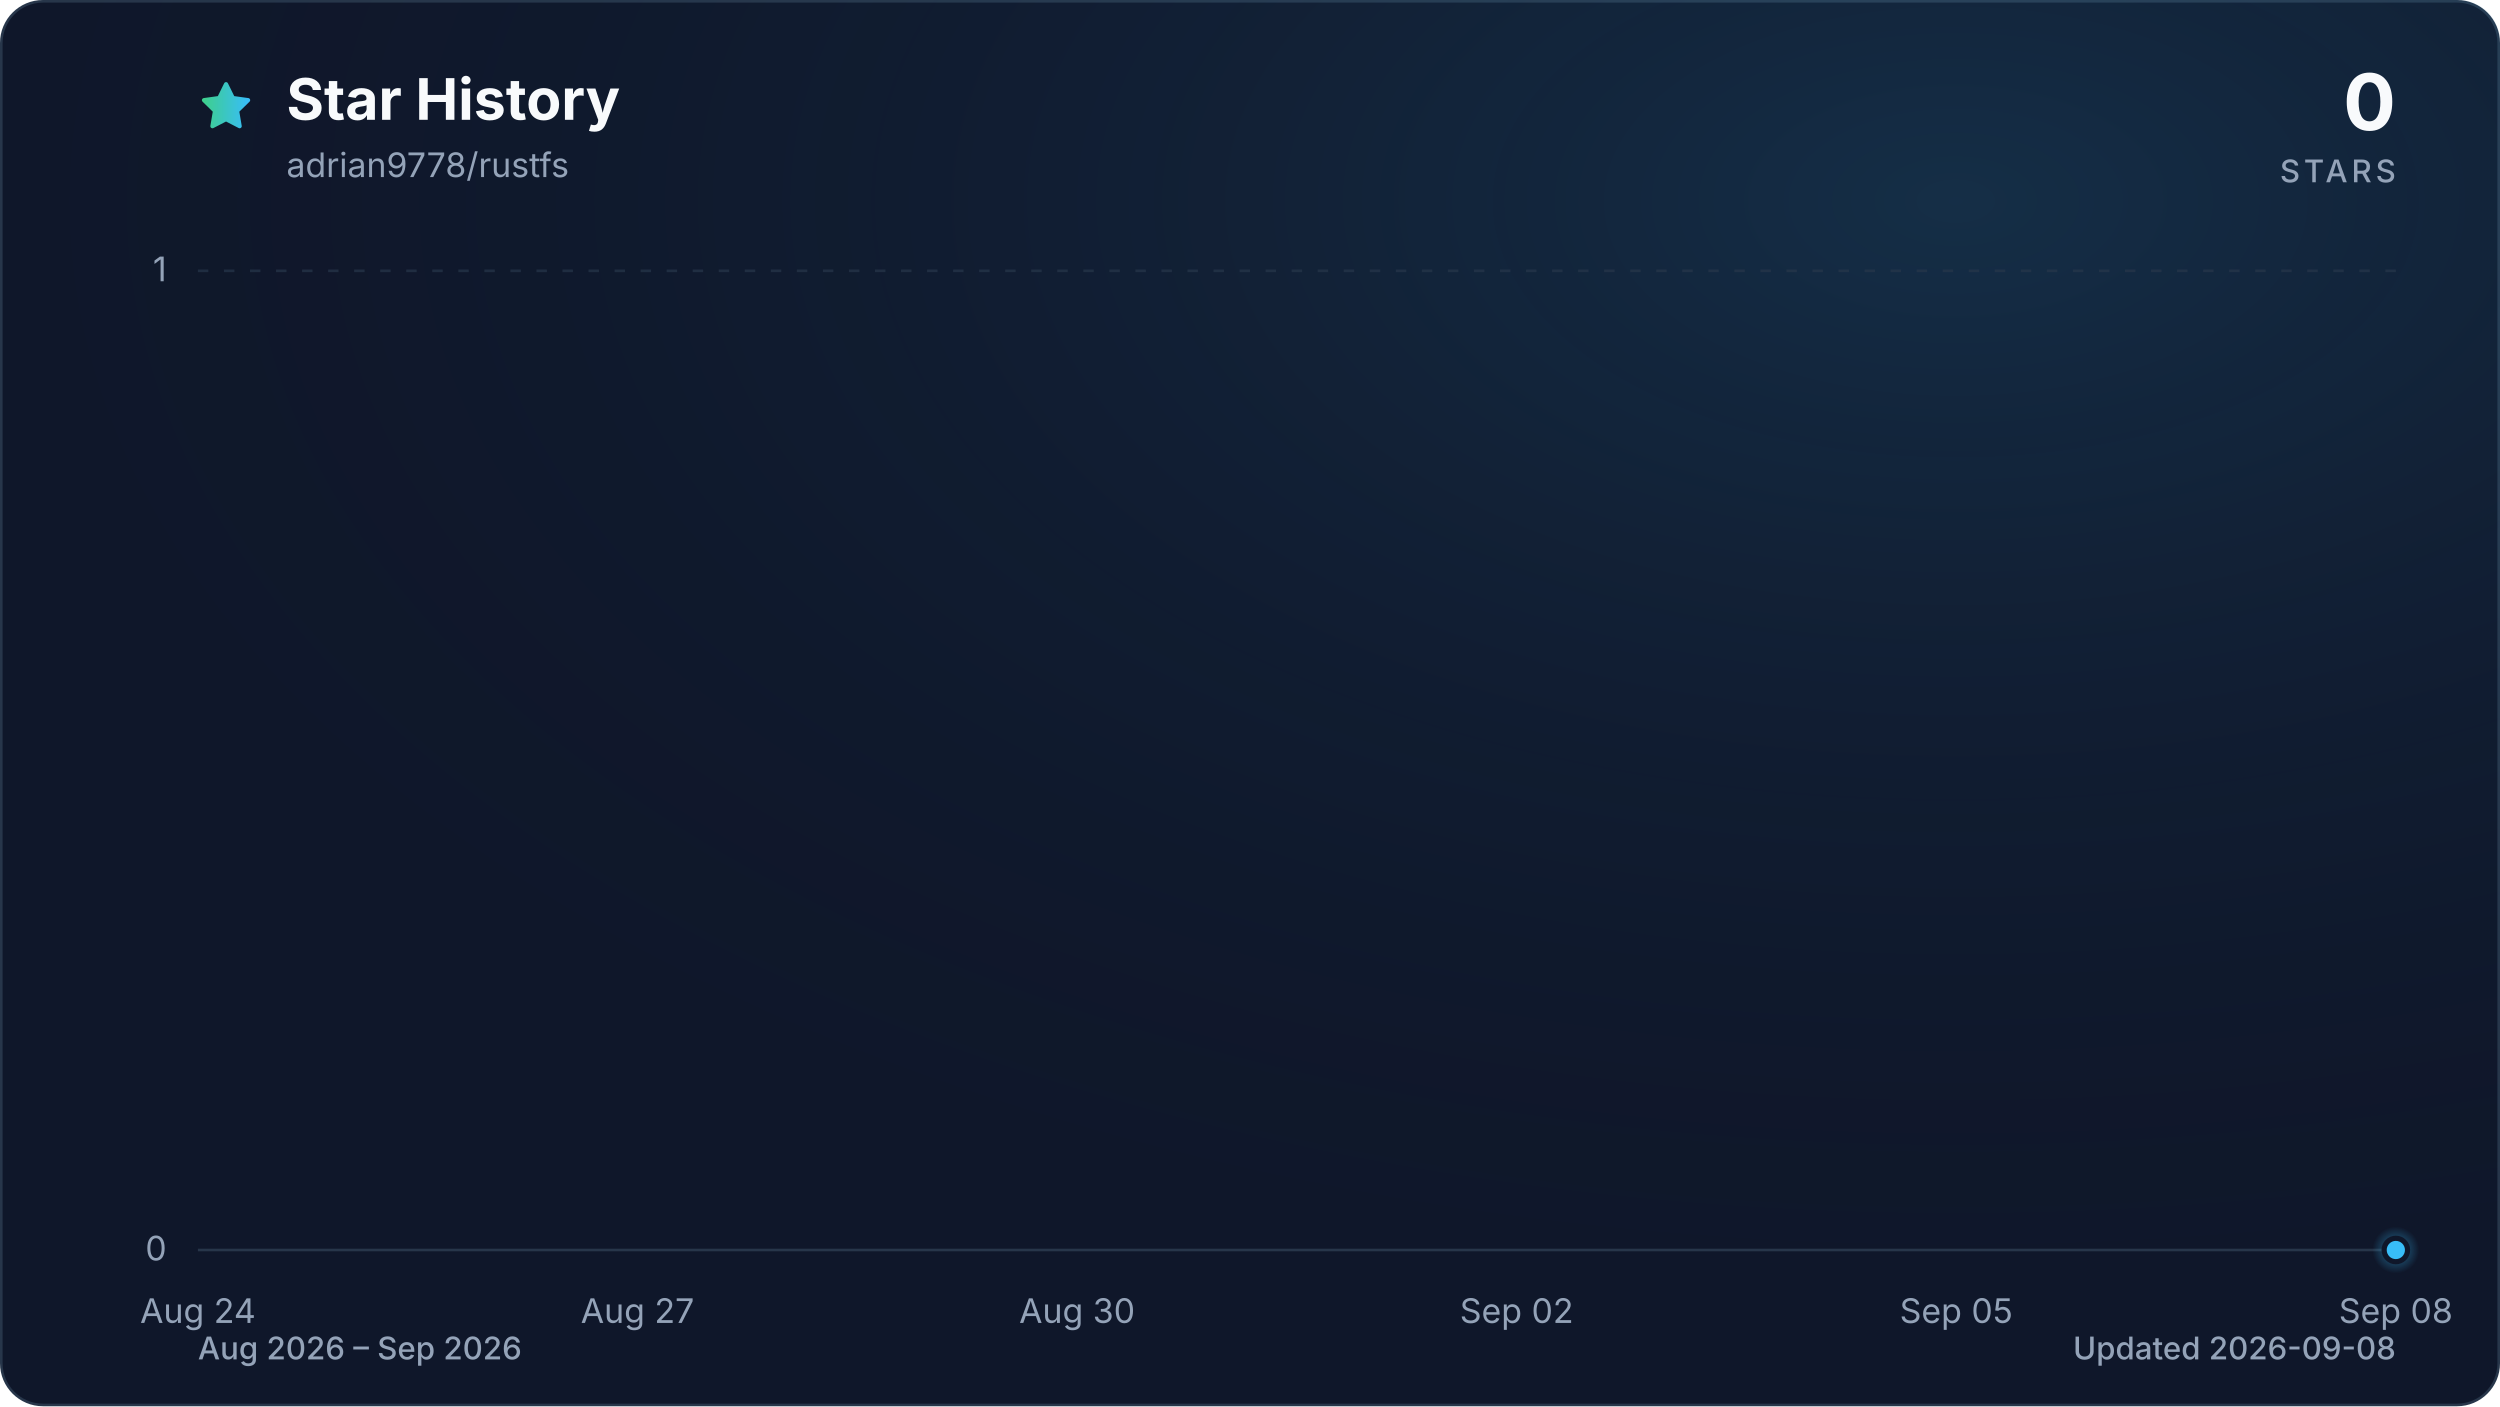
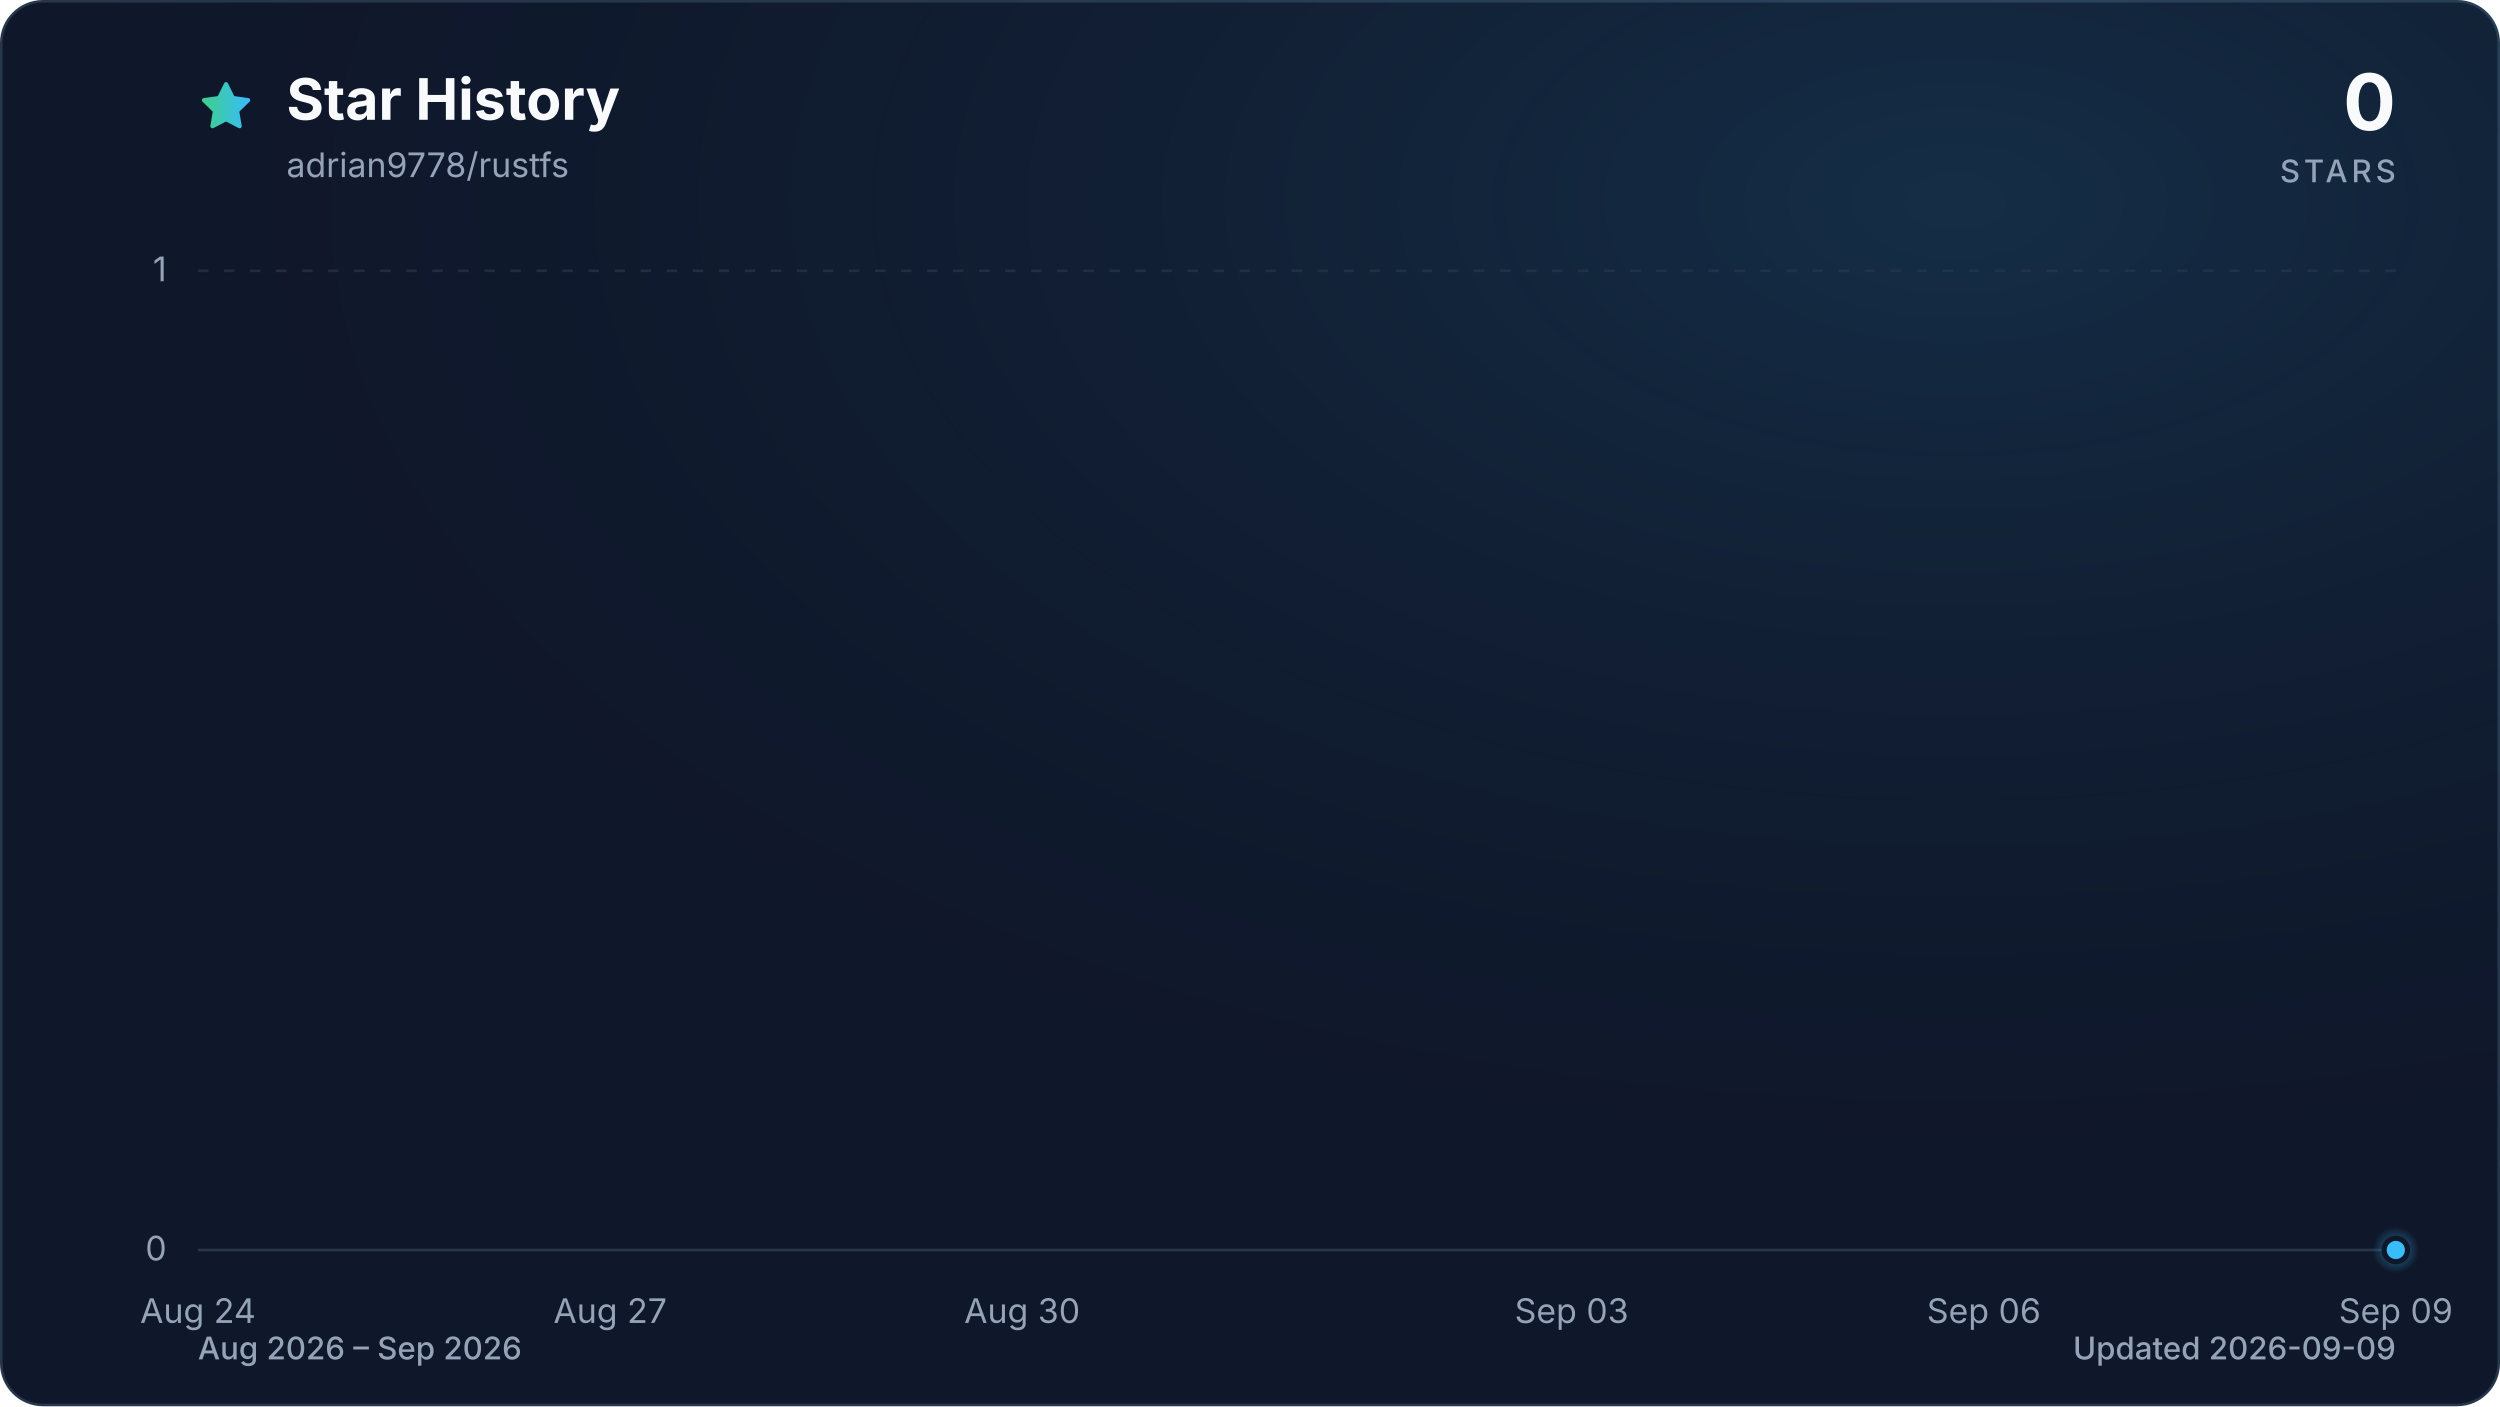
<svg xmlns="http://www.w3.org/2000/svg" viewBox="0 0 960 540" role="img" aria-labelledby="title description" data-style="gradient" data-variant="glow" data-animated="true">
  <defs>
    <linearGradient id="trend" x1="0" y1="0" x2="1" y2="0">
      <stop offset="0%" stop-color="#3ecf8e" />
      <stop offset="100%" stop-color="#38bdf8" />
    </linearGradient>
    <linearGradient id="area" x1="0" y1="0" x2="0" y2="1">
      <stop offset="0%" stop-color="#3ecf8e" stop-opacity="0.30" />
      <stop offset="55%" stop-color="#38bdf8" stop-opacity="0.10" />
      <stop offset="100%" stop-color="#38bdf8" stop-opacity="0.01" />
    </linearGradient>
    <radialGradient id="marker-halo" cx="50%" cy="50%" r="50%">
      <stop offset="0%" stop-color="#38bdf8" stop-opacity="0.55" />
      <stop offset="100%" stop-color="#38bdf8" stop-opacity="0" />
    </radialGradient>
    <radialGradient id="surface-glow" cx="78%" cy="14%" r="80%">
      <stop offset="0%" stop-color="#38bdf8" stop-opacity="0.14" />
      <stop offset="100%" stop-color="#0f172a" stop-opacity="0" />
    </radialGradient>
    <filter id="trend-glow" x="-20%" y="-20%" width="140%" height="140%">
      <feGaussianBlur stdDeviation="7" />
    </filter>
  </defs>
  <style>
.trend-enter{transform-box:fill-box;transform-origin:center;animation:trend-enter 520ms cubic-bezier(0.16,1,0.3,1)}
.marker-enter{transform-box:fill-box;transform-origin:center;animation:marker-enter 320ms cubic-bezier(0.16,1,0.3,1) 200ms both}
.marker-pulse{transform-box:fill-box;transform-origin:center;animation:marker-pulse 2.6s ease-out infinite}
@keyframes trend-enter{from{opacity:.35;transform:translateY(10px)}to{opacity:1;transform:translateY(0)}}
@keyframes marker-enter{from{opacity:0;transform:scale(.4)}to{opacity:1;transform:scale(1)}}
@keyframes marker-pulse{0%{opacity:.5;transform:scale(.7)}70%,100%{opacity:0;transform:scale(2.1)}}
@media (prefers-reduced-motion:reduce){.trend-enter,.marker-enter,.marker-pulse{animation:none!important}}
@media (prefers-reduced-motion:reduce){.marker-pulse{opacity:0}}
</style>
  <rect x="0.5" y="0.5" width="959" height="539" fill="#0f172a" stroke="#27364a" stroke-width="1" rx="16" />
  <rect width="960" height="540" fill="url(#surface-glow)" rx="16" />
  <path d="M12 2.6l2.9 5.9 6.5.9-4.7 4.6 1.1 6.5-5.8-3-5.8 3 1.1-6.5-4.7-4.6 6.5-.9L12 2.6Z" transform="translate(76 30) scale(.9)" fill="url(#trend)" stroke="url(#trend)" stroke-width="1.8" stroke-linejoin="round" aria-hidden="true" />
  <text x="110" y="46" fill="#f8fafc" font-family="ui-sans-serif, system-ui, -apple-system, BlinkMacSystemFont, 'Segoe UI', sans-serif" font-size="22" font-weight="700">Star History</text>
  <text x="110" y="68" fill="#94a3b8" font-family="ui-sans-serif, system-ui, -apple-system, BlinkMacSystemFont, 'Segoe UI', sans-serif" font-size="13">adrian9778/rustfs</text>
  <text x="920" y="50" fill="#f8fafc" font-family="ui-sans-serif, system-ui, -apple-system, BlinkMacSystemFont, 'Segoe UI', sans-serif" font-size="30" font-weight="700" text-anchor="end">0</text>
  <text x="920" y="70" fill="#94a3b8" font-family="ui-sans-serif, system-ui, -apple-system, BlinkMacSystemFont, 'Segoe UI', sans-serif" font-size="12" font-weight="500" letter-spacing="1.5" text-anchor="end">STARS</text>
  <line x1="76" y1="480.0" x2="920" y2="480.0" stroke="#27364a" stroke-width="1" stroke-dasharray="0" opacity="1" />
  <text x="64" y="484.0" fill="#94a3b8" font-family="ui-sans-serif, system-ui, -apple-system, BlinkMacSystemFont, 'Segoe UI', sans-serif" font-size="13" text-anchor="end">0</text>
  <line x1="76" y1="104.0" x2="920" y2="104.0" stroke="#27364a" stroke-width="1" stroke-dasharray="4 6" opacity="0.7" />
  <text x="64" y="108.0" fill="#94a3b8" font-family="ui-sans-serif, system-ui, -apple-system, BlinkMacSystemFont, 'Segoe UI', sans-serif" font-size="13" text-anchor="end">1</text>
  <text x="76.0" y="508" fill="#94a3b8" font-family="ui-sans-serif, system-ui, -apple-system, BlinkMacSystemFont, 'Segoe UI', sans-serif" font-size="13" text-anchor="middle">Aug 24</text>
-   <text x="244.8" y="508" fill="#94a3b8" font-family="ui-sans-serif, system-ui, -apple-system, BlinkMacSystemFont, 'Segoe UI', sans-serif" font-size="13" text-anchor="middle">Aug 27</text>
-   <text x="413.6" y="508" fill="#94a3b8" font-family="ui-sans-serif, system-ui, -apple-system, BlinkMacSystemFont, 'Segoe UI', sans-serif" font-size="13" text-anchor="middle">Aug 30</text>
-   <text x="582.4" y="508" fill="#94a3b8" font-family="ui-sans-serif, system-ui, -apple-system, BlinkMacSystemFont, 'Segoe UI', sans-serif" font-size="13" text-anchor="middle">Sep 02</text>
-   <text x="751.2" y="508" fill="#94a3b8" font-family="ui-sans-serif, system-ui, -apple-system, BlinkMacSystemFont, 'Segoe UI', sans-serif" font-size="13" text-anchor="middle">Sep 05</text>
-   <text x="920.0" y="508" fill="#94a3b8" font-family="ui-sans-serif, system-ui, -apple-system, BlinkMacSystemFont, 'Segoe UI', sans-serif" font-size="13" text-anchor="middle">Sep 08</text>
+   <text x="234.3" y="508" fill="#94a3b8" font-family="ui-sans-serif, system-ui, -apple-system, BlinkMacSystemFont, 'Segoe UI', sans-serif" font-size="13" text-anchor="middle">Aug 27</text>
+   <text x="392.5" y="508" fill="#94a3b8" font-family="ui-sans-serif, system-ui, -apple-system, BlinkMacSystemFont, 'Segoe UI', sans-serif" font-size="13" text-anchor="middle">Aug 30</text>
+   <text x="603.5" y="508" fill="#94a3b8" font-family="ui-sans-serif, system-ui, -apple-system, BlinkMacSystemFont, 'Segoe UI', sans-serif" font-size="13" text-anchor="middle">Sep 03</text>
+   <text x="761.8" y="508" fill="#94a3b8" font-family="ui-sans-serif, system-ui, -apple-system, BlinkMacSystemFont, 'Segoe UI', sans-serif" font-size="13" text-anchor="middle">Sep 06</text>
+   <text x="920.0" y="508" fill="#94a3b8" font-family="ui-sans-serif, system-ui, -apple-system, BlinkMacSystemFont, 'Segoe UI', sans-serif" font-size="13" text-anchor="middle">Sep 09</text>
  <g class="trend-enter">
-     <path d="M 76.0 480.0 C 94.8 480.0, 113.5 480.0, 132.3 480.0 C 151.0 480.0, 169.8 480.0, 188.5 480.0 C 207.3 480.0, 226.0 480.0, 244.8 480.0 C 263.6 480.0, 282.3 480.0, 301.1 480.0 C 319.8 480.0, 338.6 480.0, 357.3 480.0 C 376.1 480.0, 394.8 480.0, 413.6 480.0 C 432.4 480.0, 451.1 480.0, 469.9 480.0 C 488.6 480.0, 507.4 480.0, 526.1 480.0 C 544.9 480.0, 563.6 480.0, 582.4 480.0 C 601.2 480.0, 619.9 480.0, 638.7 480.0 C 657.4 480.0, 676.2 480.0, 694.9 480.0 C 713.7 480.0, 732.4 480.0, 751.2 480.0 C 770.0 480.0, 788.7 480.0, 807.5 480.0 C 826.2 480.0, 845.0 480.0, 863.7 480.0 C 882.5 480.0, 901.2 480.0, 920.0 480.0 L 920.0 480.0 L 76.0 480.0 Z" fill="url(#area)" />
-     <path d="M 76.0 480.0 C 94.8 480.0, 113.5 480.0, 132.3 480.0 C 151.0 480.0, 169.8 480.0, 188.5 480.0 C 207.3 480.0, 226.0 480.0, 244.8 480.0 C 263.6 480.0, 282.3 480.0, 301.1 480.0 C 319.8 480.0, 338.6 480.0, 357.3 480.0 C 376.1 480.0, 394.8 480.0, 413.6 480.0 C 432.4 480.0, 451.1 480.0, 469.9 480.0 C 488.6 480.0, 507.4 480.0, 526.1 480.0 C 544.9 480.0, 563.6 480.0, 582.4 480.0 C 601.2 480.0, 619.9 480.0, 638.7 480.0 C 657.4 480.0, 676.2 480.0, 694.9 480.0 C 713.7 480.0, 732.4 480.0, 751.2 480.0 C 770.0 480.0, 788.7 480.0, 807.5 480.0 C 826.2 480.0, 845.0 480.0, 863.7 480.0 C 882.5 480.0, 901.2 480.0, 920.0 480.0" fill="none" stroke="url(#trend)" stroke-width="12" stroke-linecap="round" stroke-linejoin="round" opacity="0.16" filter="url(#trend-glow)" />
-     <path d="M 76.0 480.0 C 94.8 480.0, 113.5 480.0, 132.3 480.0 C 151.0 480.0, 169.8 480.0, 188.5 480.0 C 207.3 480.0, 226.0 480.0, 244.8 480.0 C 263.6 480.0, 282.3 480.0, 301.1 480.0 C 319.8 480.0, 338.6 480.0, 357.3 480.0 C 376.1 480.0, 394.8 480.0, 413.6 480.0 C 432.4 480.0, 451.1 480.0, 469.9 480.0 C 488.6 480.0, 507.4 480.0, 526.1 480.0 C 544.9 480.0, 563.6 480.0, 582.4 480.0 C 601.2 480.0, 619.9 480.0, 638.7 480.0 C 657.4 480.0, 676.2 480.0, 694.9 480.0 C 713.7 480.0, 732.4 480.0, 751.2 480.0 C 770.0 480.0, 788.7 480.0, 807.5 480.0 C 826.2 480.0, 845.0 480.0, 863.7 480.0 C 882.5 480.0, 901.2 480.0, 920.0 480.0" fill="none" stroke="url(#trend)" stroke-width="3" stroke-linecap="round" stroke-linejoin="round" />
+     <path d="M 76.0 480.0 C 93.6 480.0, 111.2 480.0, 128.8 480.0 C 146.3 480.0, 163.9 480.0, 181.5 480.0 C 199.1 480.0, 216.7 480.0, 234.3 480.0 C 251.8 480.0, 269.4 480.0, 287.0 480.0 C 304.6 480.0, 322.2 480.0, 339.8 480.0 C 357.3 480.0, 374.9 480.0, 392.5 480.0 C 410.1 480.0, 427.7 480.0, 445.3 480.0 C 462.8 480.0, 480.4 480.0, 498.0 480.0 C 515.6 480.0, 533.2 480.0, 550.8 480.0 C 568.3 480.0, 585.9 480.0, 603.5 480.0 C 621.1 480.0, 638.7 480.0, 656.3 480.0 C 673.8 480.0, 691.4 480.0, 709.0 480.0 C 726.6 480.0, 744.2 480.0, 761.8 480.0 C 779.3 480.0, 796.9 480.0, 814.5 480.0 C 832.1 480.0, 849.7 480.0, 867.3 480.0 C 884.8 480.0, 902.4 480.0, 920.0 480.0 L 920.0 480.0 L 76.0 480.0 Z" fill="url(#area)" />
+     <path d="M 76.0 480.0 C 93.6 480.0, 111.2 480.0, 128.8 480.0 C 146.3 480.0, 163.9 480.0, 181.5 480.0 C 199.1 480.0, 216.7 480.0, 234.3 480.0 C 251.8 480.0, 269.4 480.0, 287.0 480.0 C 304.6 480.0, 322.2 480.0, 339.8 480.0 C 357.3 480.0, 374.9 480.0, 392.5 480.0 C 410.1 480.0, 427.7 480.0, 445.3 480.0 C 462.8 480.0, 480.4 480.0, 498.0 480.0 C 515.6 480.0, 533.2 480.0, 550.8 480.0 C 568.3 480.0, 585.9 480.0, 603.5 480.0 C 621.1 480.0, 638.7 480.0, 656.3 480.0 C 673.8 480.0, 691.4 480.0, 709.0 480.0 C 726.6 480.0, 744.2 480.0, 761.8 480.0 C 779.3 480.0, 796.9 480.0, 814.5 480.0 C 832.1 480.0, 849.7 480.0, 867.3 480.0 C 884.8 480.0, 902.4 480.0, 920.0 480.0" fill="none" stroke="url(#trend)" stroke-width="12" stroke-linecap="round" stroke-linejoin="round" opacity="0.16" filter="url(#trend-glow)" />
+     <path d="M 76.0 480.0 C 93.6 480.0, 111.2 480.0, 128.8 480.0 C 146.3 480.0, 163.9 480.0, 181.5 480.0 C 199.1 480.0, 216.7 480.0, 234.3 480.0 C 251.8 480.0, 269.4 480.0, 287.0 480.0 C 304.6 480.0, 322.2 480.0, 339.8 480.0 C 357.3 480.0, 374.9 480.0, 392.5 480.0 C 410.1 480.0, 427.7 480.0, 445.3 480.0 C 462.8 480.0, 480.4 480.0, 498.0 480.0 C 515.6 480.0, 533.2 480.0, 550.8 480.0 C 568.3 480.0, 585.9 480.0, 603.5 480.0 C 621.1 480.0, 638.7 480.0, 656.3 480.0 C 673.8 480.0, 691.4 480.0, 709.0 480.0 C 726.6 480.0, 744.2 480.0, 761.8 480.0 C 779.3 480.0, 796.9 480.0, 814.5 480.0 C 832.1 480.0, 849.7 480.0, 867.3 480.0 C 884.8 480.0, 902.4 480.0, 920.0 480.0" fill="none" stroke="url(#trend)" stroke-width="3" stroke-linecap="round" stroke-linejoin="round" />
  </g>
  <g class="marker-enter">
    <circle class="marker-pulse" cx="920.0" cy="480.0" r="9" fill="url(#marker-halo)" />
    <circle cx="920.0" cy="480.0" r="4.5" fill="#38bdf8" stroke="#0f172a" stroke-width="2" />
  </g>
  <text x="76" y="522" fill="#94a3b8" font-family="ui-sans-serif, system-ui, -apple-system, BlinkMacSystemFont, 'Segoe UI', sans-serif" font-size="12" font-weight="500">Aug 2026 – Sep 2026</text>
-   <text x="920" y="522" fill="#94a3b8" font-family="ui-sans-serif, system-ui, -apple-system, BlinkMacSystemFont, 'Segoe UI', sans-serif" font-size="12" font-weight="500" text-anchor="end">Updated 2026-09-08</text>
+   <text x="920" y="522" fill="#94a3b8" font-family="ui-sans-serif, system-ui, -apple-system, BlinkMacSystemFont, 'Segoe UI', sans-serif" font-size="12" font-weight="500" text-anchor="end">Updated 2026-09-09</text>
</svg>
